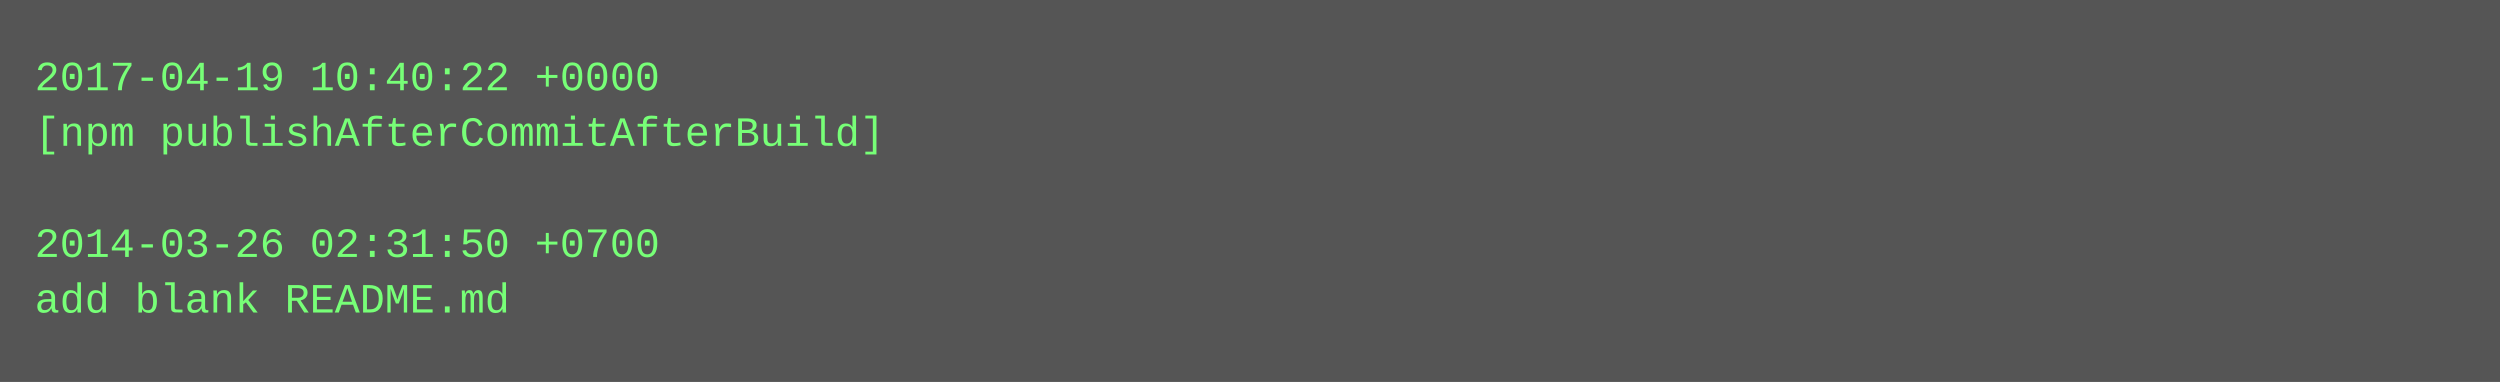
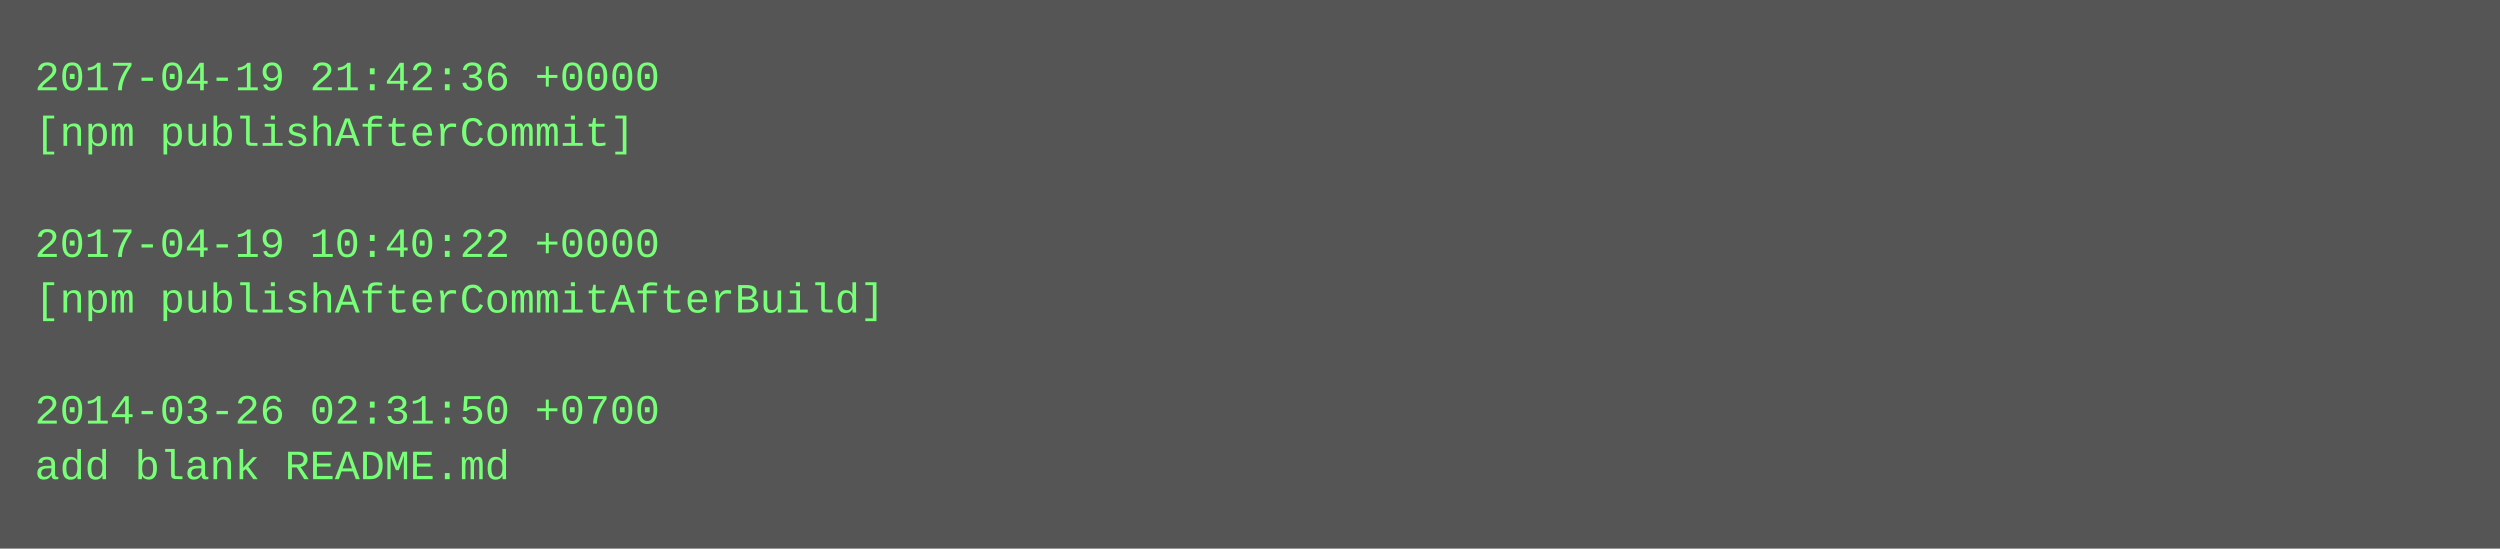
- <svg xmlns="http://www.w3.org/2000/svg" height="110" width="720">
-   <rect height="110" fill="#555" width="720" />
+ <svg xmlns="http://www.w3.org/2000/svg" height="158" width="720">
+   <rect height="158" fill="#555" width="720" />
  <text fill="#7f7" font-family="Courier New" font-size="12" xml:space="preserve">
-     <tspan x="10" y="26">2017-04-19 10:40:22 +0000</tspan>
-     <tspan x="10" y="42">[npm publishAfterCommitAfterBuild]</tspan>
+     <tspan x="10" y="26">2017-04-19 21:42:36 +0000</tspan>
+     <tspan x="10" y="42">[npm publishAfterCommit]</tspan>
    <tspan x="10" y="58" />
-     <tspan x="10" y="74">2014-03-26 02:31:50 +0700</tspan>
-     <tspan x="10" y="90">add blank README.md</tspan>
+     <tspan x="10" y="74">2017-04-19 10:40:22 +0000</tspan>
+     <tspan x="10" y="90">[npm publishAfterCommitAfterBuild]</tspan>
+     <tspan x="10" y="106" />
+     <tspan x="10" y="122">2014-03-26 02:31:50 +0700</tspan>
+     <tspan x="10" y="138">add blank README.md</tspan>
  </text>
</svg>
